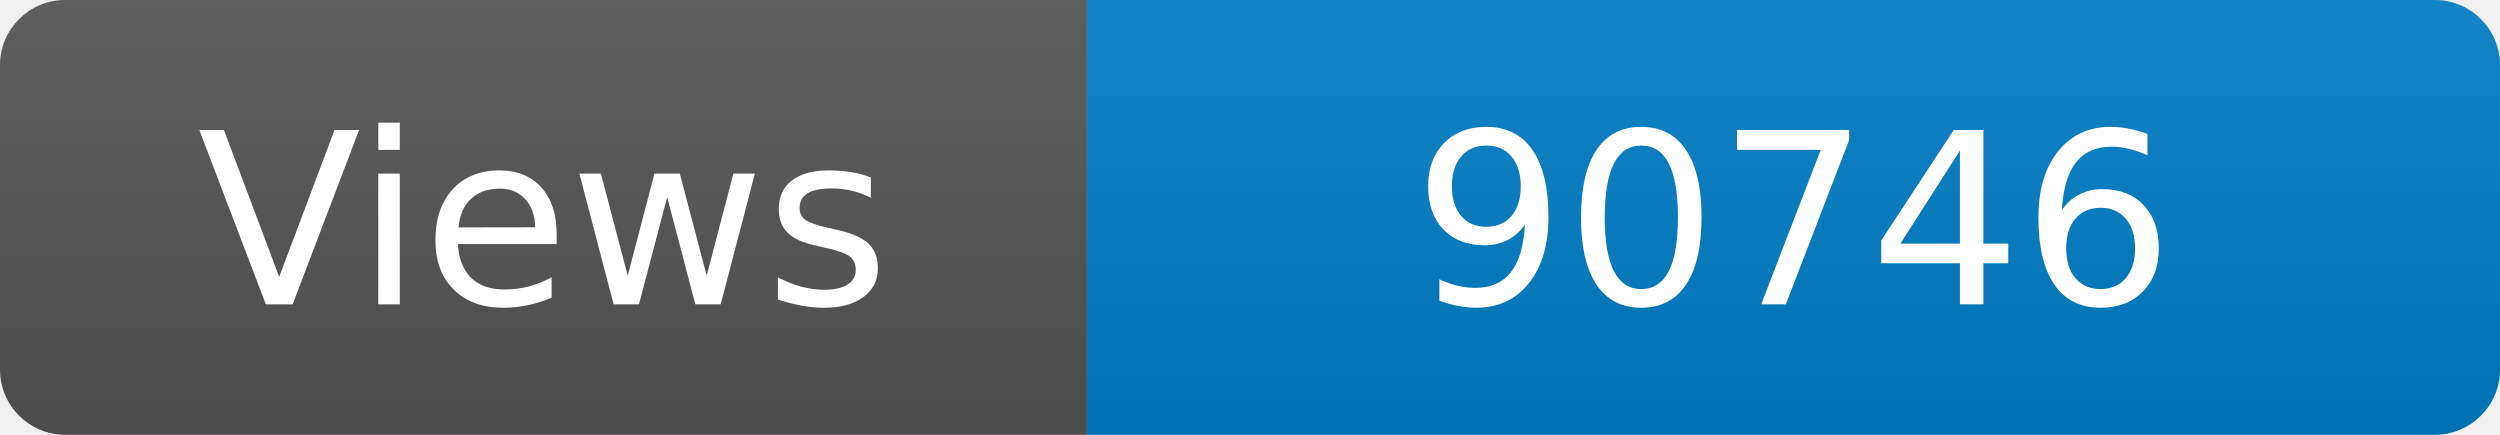
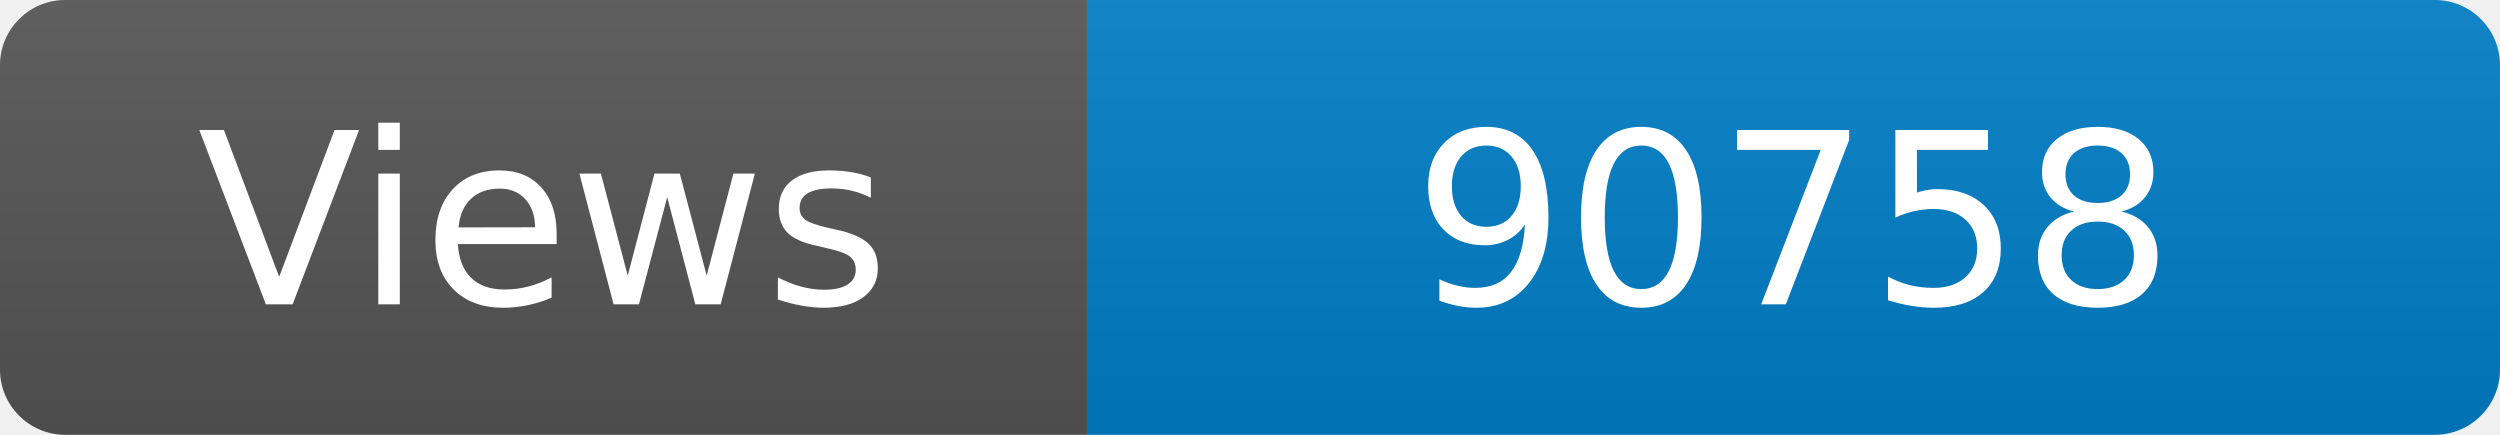
<svg xmlns="http://www.w3.org/2000/svg" width="115" height="20" role="img" aria-label="Maintained?: yes">
  <linearGradient id="s" x2="0" y2="100%">
    <stop offset="0" stop-color="#bbb" stop-opacity=".1" />
    <stop offset="1" stop-opacity=".1" />
  </linearGradient>
  <clipPath id="r">
    <rect width="115" height="20" rx="3" fill="#fff" />
  </clipPath>
  <g clip-path="url(#r)">
    <rect width="50" height="20" fill="#555" />
    <rect x="50" width="160" height="20" fill="#007ec6" />
    <rect width="115" height="20" fill="url(#s)" />
  </g>
  <g fill="#fff" text-anchor="middle" font-family="Verdana,Geneva,DejaVu Sans,sans-serif" font-size="110">
    <text x="250" y="140" transform="scale(.1)" fill="#fff">Views</text>
-     <text x="825" y="140" transform="scale(.1)" fill="#fff">90746</text>
+     <text x="825" y="140" transform="scale(.1)" fill="#fff">90758</text>
  </g>
</svg>
